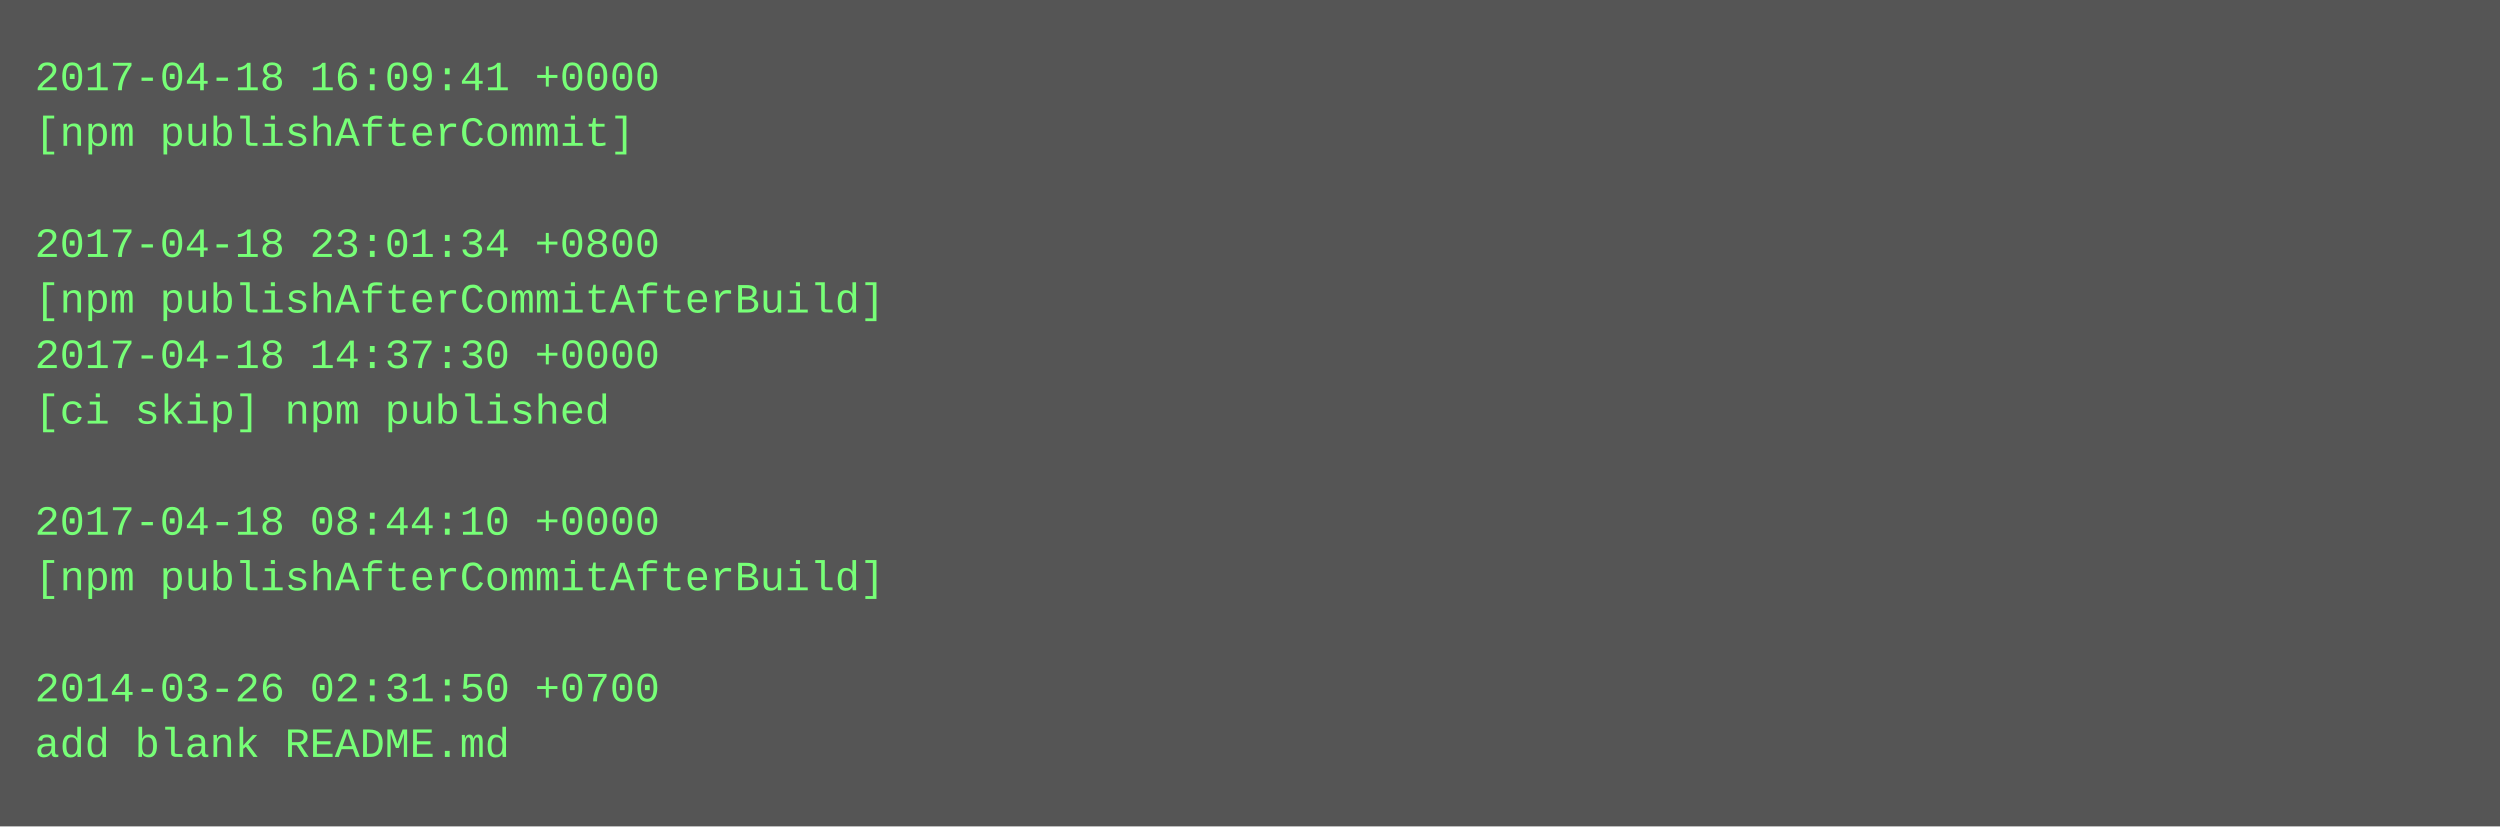
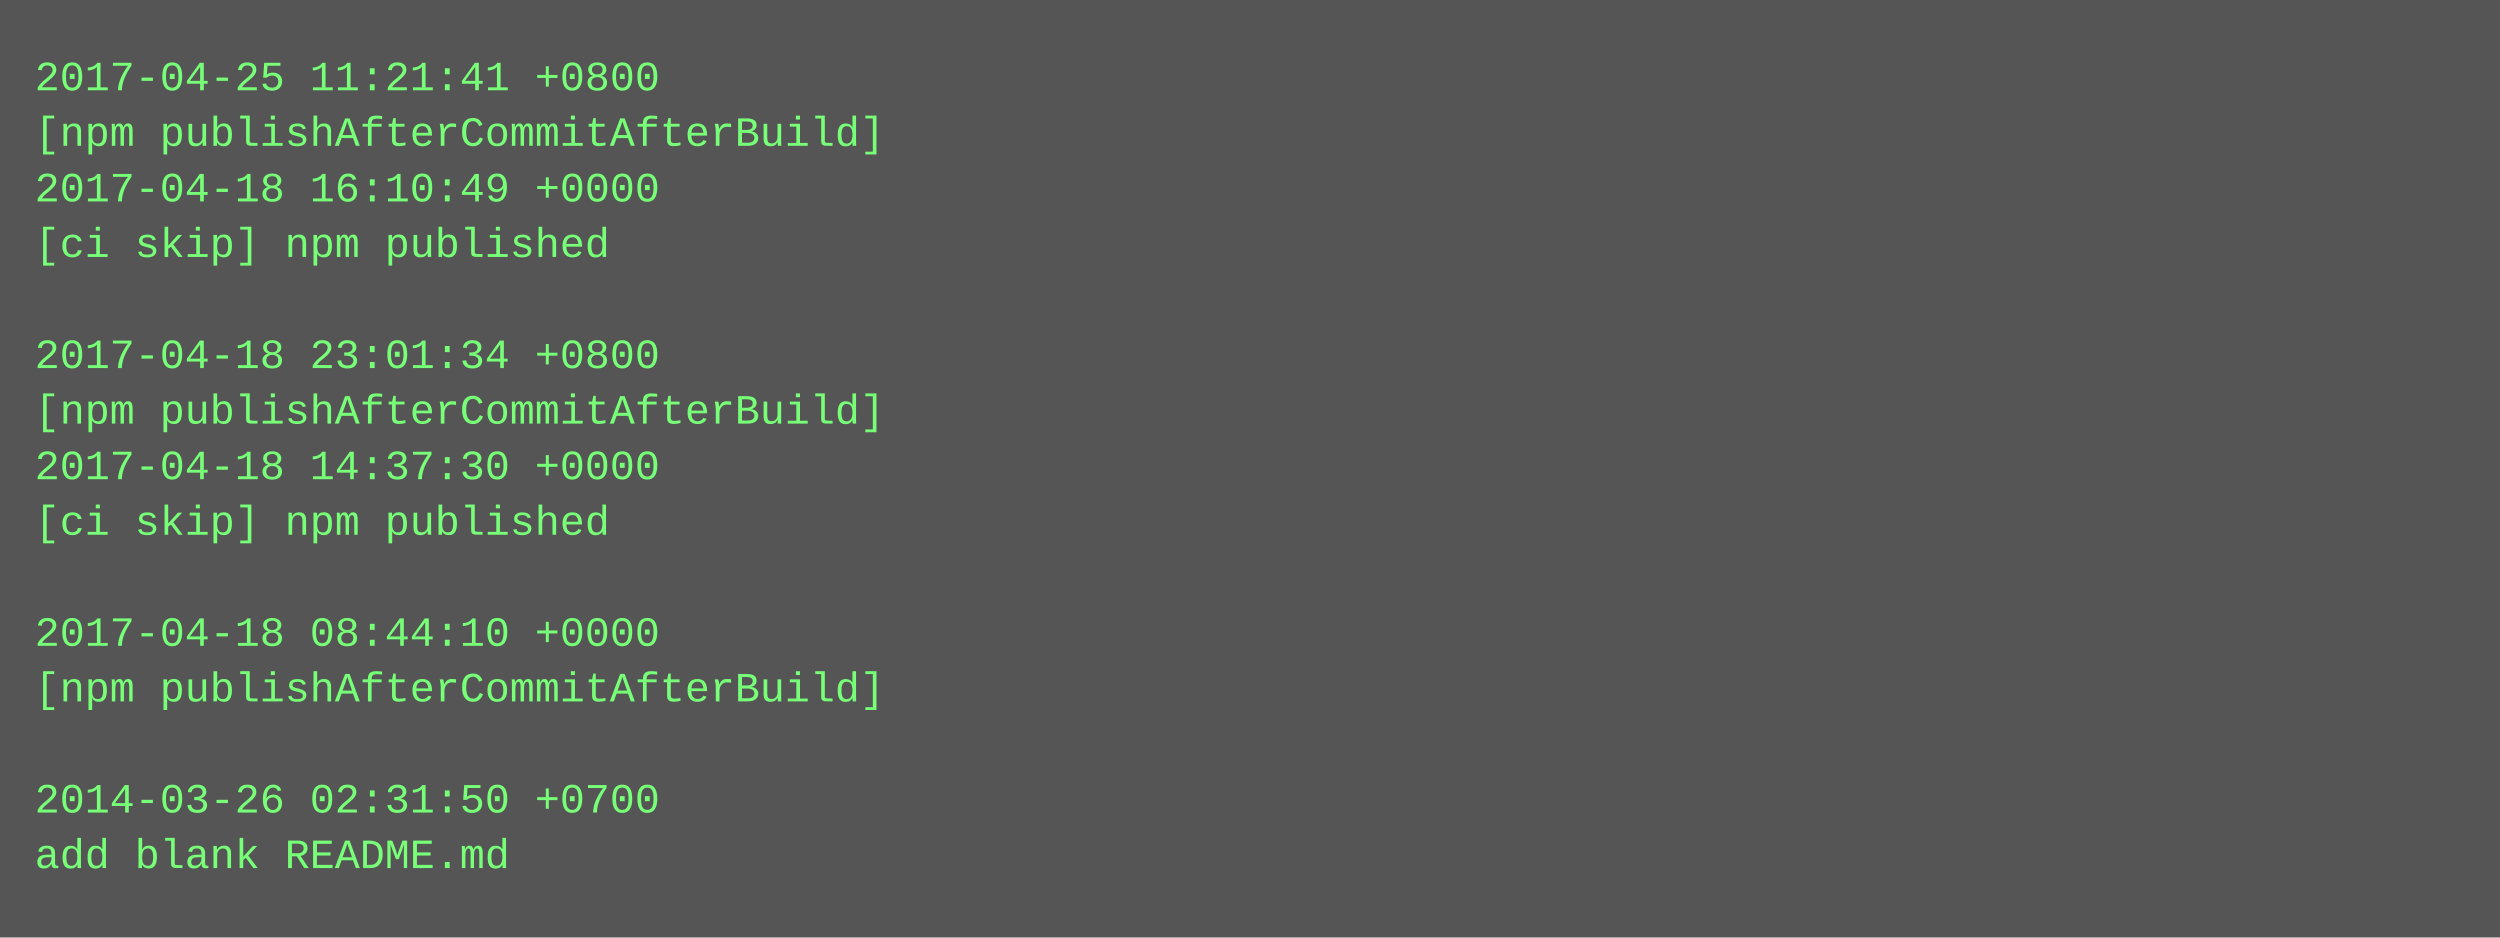
- <svg xmlns="http://www.w3.org/2000/svg" height="238" width="720">
-   <rect height="238" fill="#555" width="720" />
+ <svg xmlns="http://www.w3.org/2000/svg" height="270" width="720">
+   <rect height="270" fill="#555" width="720" />
  <text fill="#7f7" font-family="Courier New" font-size="12" xml:space="preserve">
-     <tspan x="10" y="26">2017-04-18 16:09:41 +0000</tspan>
-     <tspan x="10" y="42">[npm publishAfterCommit]</tspan>
-     <tspan x="10" y="58" />
-     <tspan x="10" y="74">2017-04-18 23:01:34 +0800</tspan>
-     <tspan x="10" y="90">[npm publishAfterCommitAfterBuild]</tspan>
-     <tspan x="10" y="106">2017-04-18 14:37:30 +0000</tspan>
-     <tspan x="10" y="122">[ci skip] npm published</tspan>
-     <tspan x="10" y="138" />
-     <tspan x="10" y="154">2017-04-18 08:44:10 +0000</tspan>
-     <tspan x="10" y="170">[npm publishAfterCommitAfterBuild]</tspan>
-     <tspan x="10" y="186" />
-     <tspan x="10" y="202">2014-03-26 02:31:50 +0700</tspan>
-     <tspan x="10" y="218">add blank README.md</tspan>
+     <tspan x="10" y="26">2017-04-25 11:21:41 +0800</tspan>
+     <tspan x="10" y="42">[npm publishAfterCommitAfterBuild]</tspan>
+     <tspan x="10" y="58">2017-04-18 16:10:49 +0000</tspan>
+     <tspan x="10" y="74">[ci skip] npm published</tspan>
+     <tspan x="10" y="90" />
+     <tspan x="10" y="106">2017-04-18 23:01:34 +0800</tspan>
+     <tspan x="10" y="122">[npm publishAfterCommitAfterBuild]</tspan>
+     <tspan x="10" y="138">2017-04-18 14:37:30 +0000</tspan>
+     <tspan x="10" y="154">[ci skip] npm published</tspan>
+     <tspan x="10" y="170" />
+     <tspan x="10" y="186">2017-04-18 08:44:10 +0000</tspan>
+     <tspan x="10" y="202">[npm publishAfterCommitAfterBuild]</tspan>
+     <tspan x="10" y="218" />
+     <tspan x="10" y="234">2014-03-26 02:31:50 +0700</tspan>
+     <tspan x="10" y="250">add blank README.md</tspan>
  </text>
</svg>
